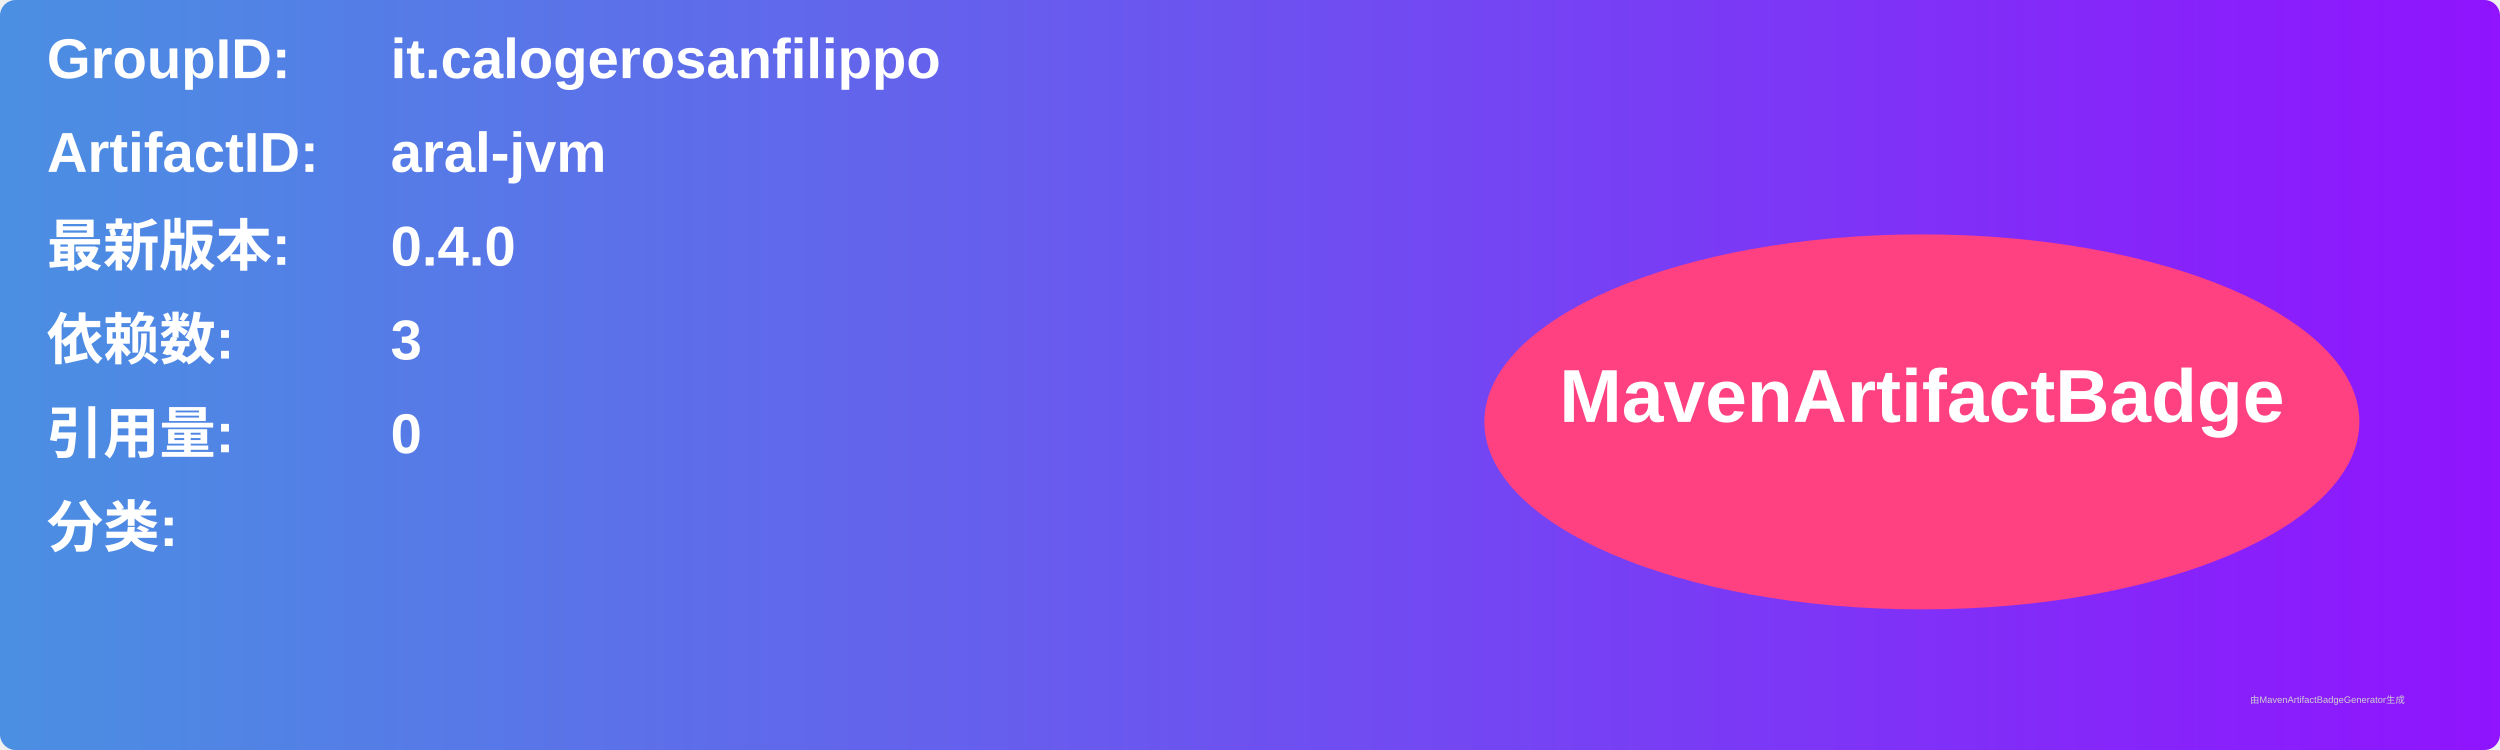
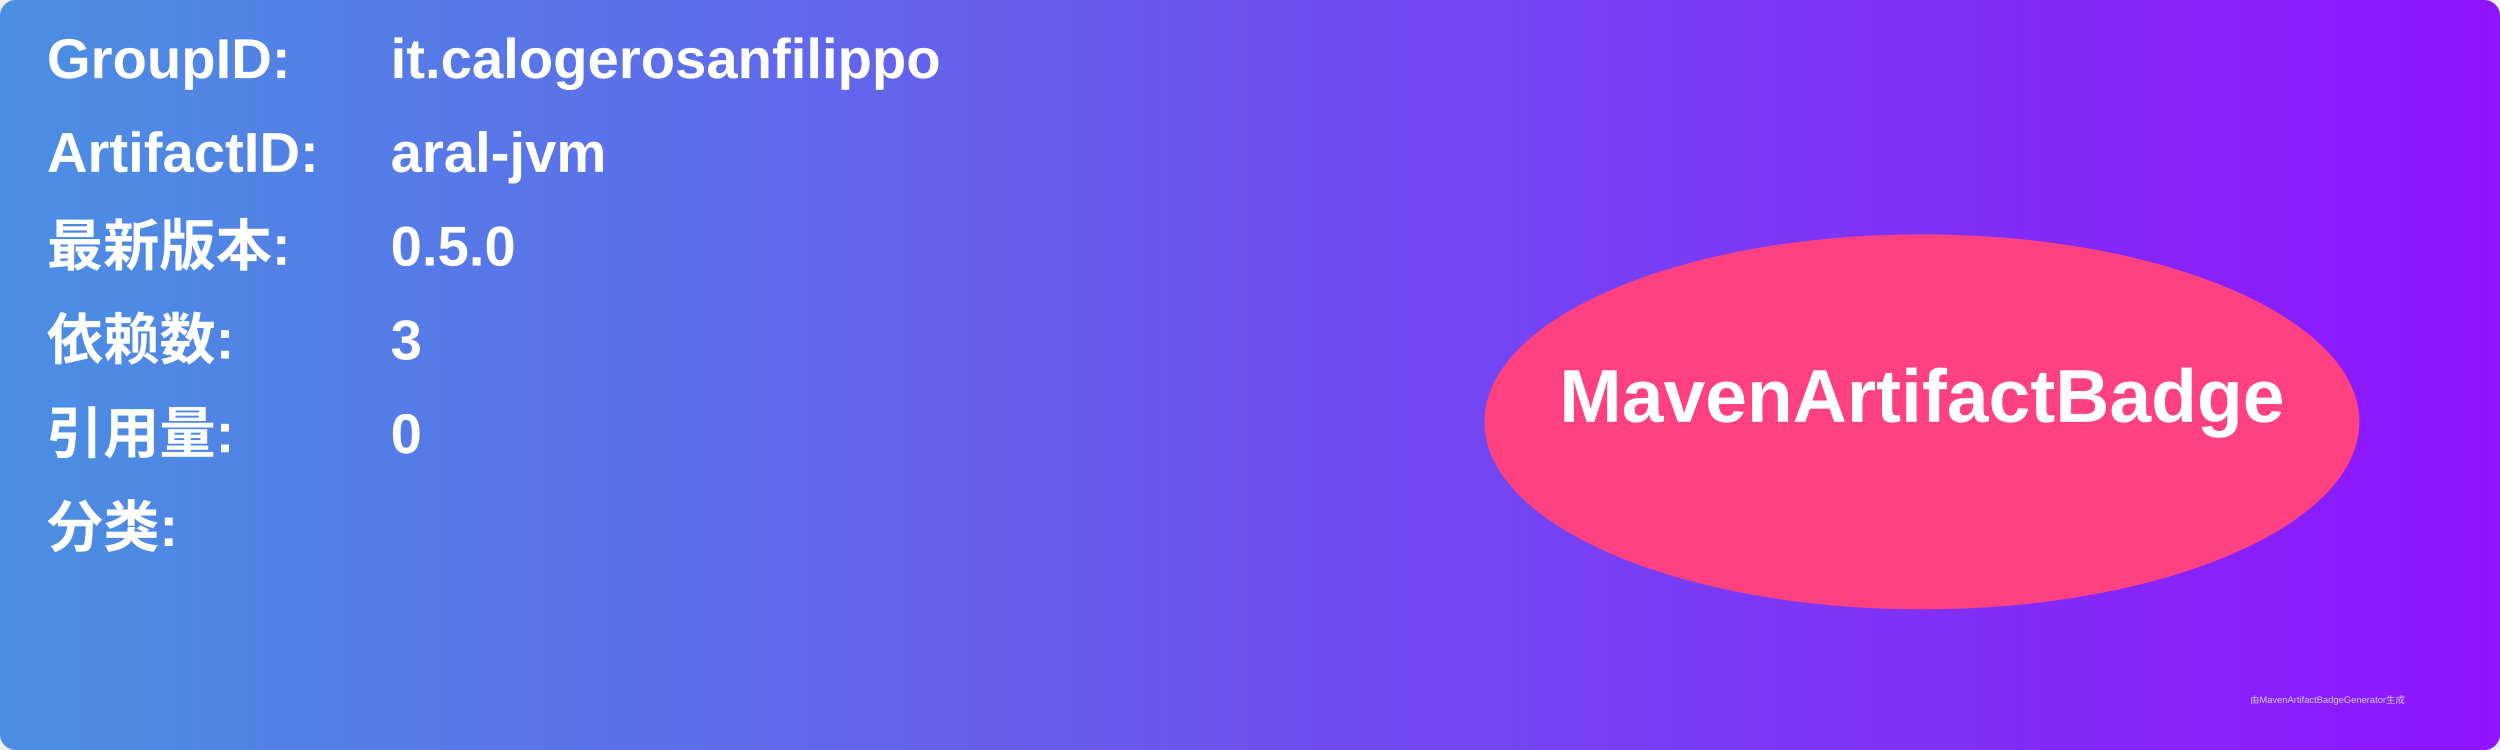
<svg xmlns="http://www.w3.org/2000/svg" width="800" height="240" viewBox="0 0 800 240">
  <linearGradient id="grad" x1="0%" y1="0%" x2="100%" y2="0%">
    <stop offset="0%" stop-color="#4a90e2" />
    <stop offset="100%" stop-color="#9013fe" />
  </linearGradient>
  <rect width="100%" height="100%" rx="5" ry="5" fill="url(#grad)" />
  <g transform="translate(15, 15)">
    <text x="0" y="10" font-family="Arial" font-size="18" fill="white" font-weight="bold" width="260">GroupID:</text>
    <text x="110" y="10" font-family="Arial" font-size="18" fill="white" font-weight="bold" width="460">it.calogerosanfilippo</text>
    <text x="0" y="40" font-family="Arial" font-size="18" fill="white" font-weight="bold" width="260">ArtifactID:</text>
    <text x="110" y="40" font-family="Arial" font-size="18" fill="white" font-weight="bold" width="460">aral-jvm</text>
    <text x="0" y="70" font-family="Arial" font-size="18" fill="white" font-weight="bold">最新版本:</text>
    <text x="110" y="70" font-family="Arial" font-size="18" fill="white" font-weight="bold">
-       <tspan font-weight="bold">0.4.0</tspan>
+       <tspan font-weight="bold">0.5.0</tspan>
    </text>
    <text x="0" y="100" font-family="Arial" font-size="18" fill="white" font-weight="bold">依赖数: </text>
    <text x="110" y="100" font-family="Arial" font-size="18" fill="white">
      <tspan font-weight="bold">3</tspan>
    </text>
    <text x="0" y="130" font-family="Arial" font-size="18" fill="white" font-weight="bold">引用量: </text>
    <text x="110" y="130" font-family="Arial" font-size="18" fill="white">
      <tspan font-weight="bold">0</tspan>
    </text>
    <text x="0" y="160" font-family="Arial" font-size="18" fill="white" font-weight="bold">分类:</text>
    <text x="10" y="190" font-family="Arial" font-size="10" fill="white">
      <tspan font-weight="bold" />
    </text>
    <ellipse cx="600" cy="120" rx="140" ry="60" fill="#ff4081" />
    <text x="600" y="120" text-anchor="middle" font-family="Arial" font-size="24" fill="white" font-weight="bold">MavenArtifactBadge</text>
  </g>
  <text x="720" y="225" font-family="Arial" font-size="3" fill="#d0d0d0">由MavenArtifactBadgeGenerator生成</text>
</svg>
